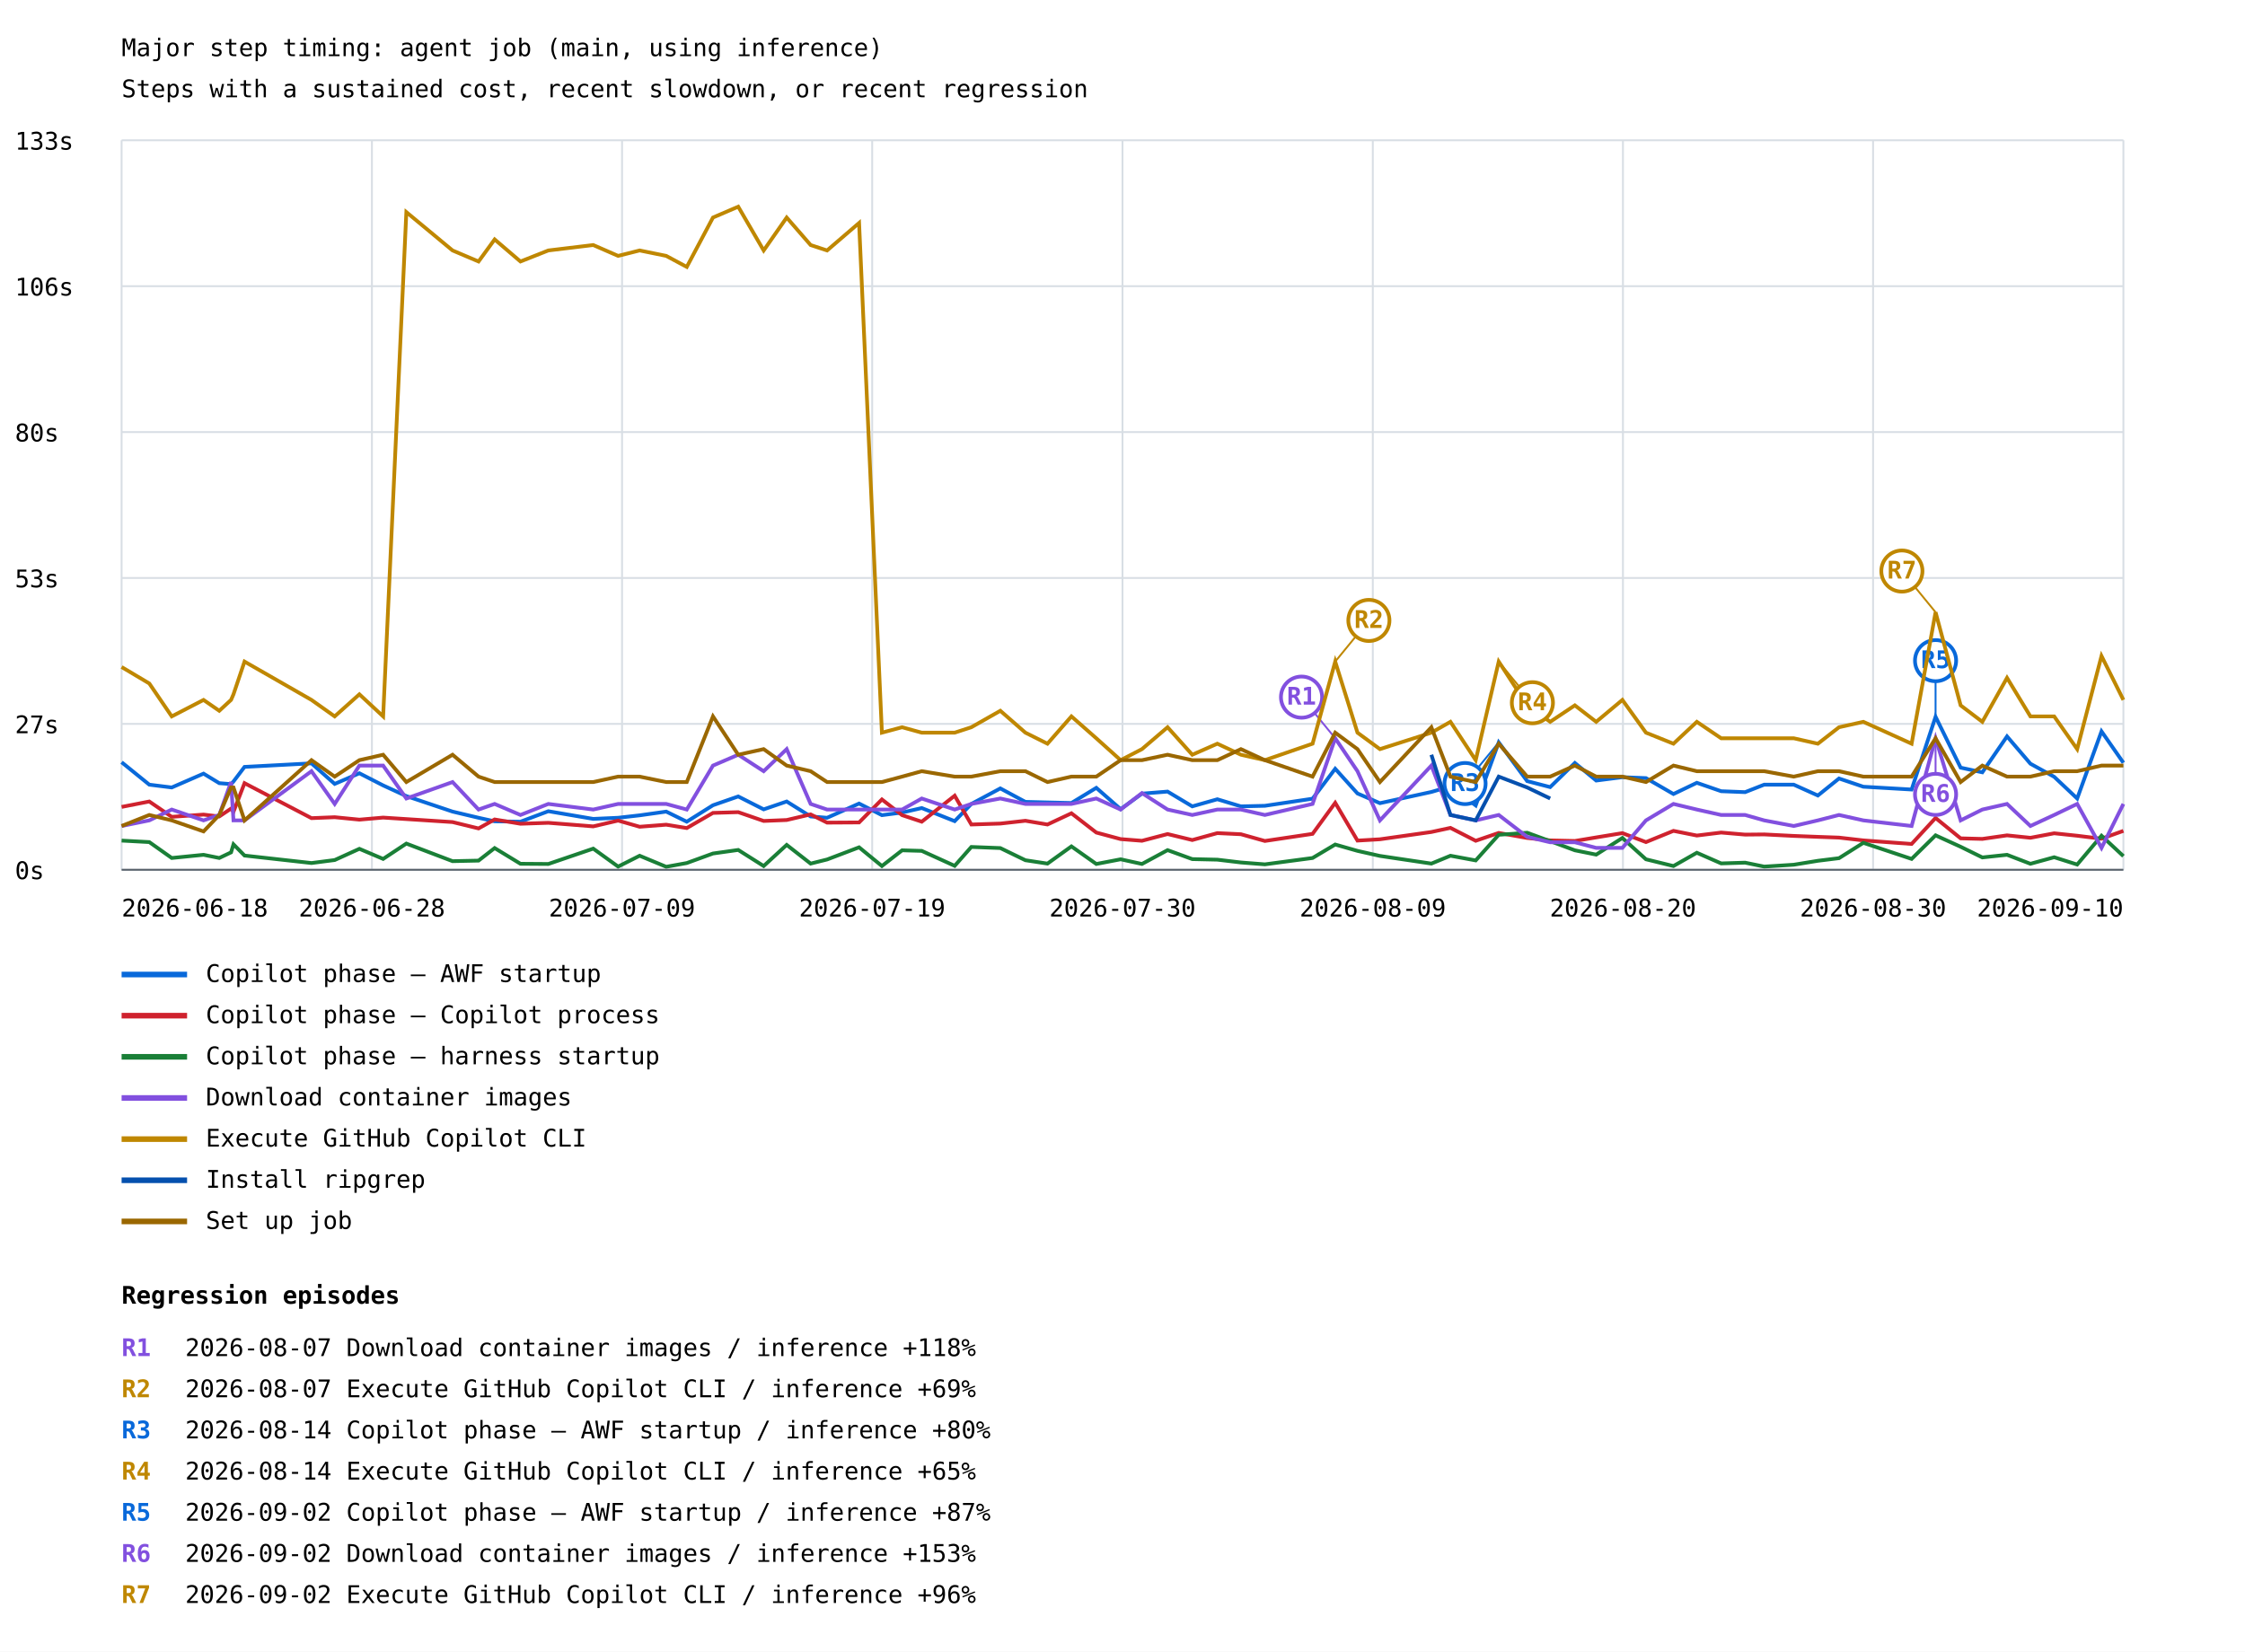
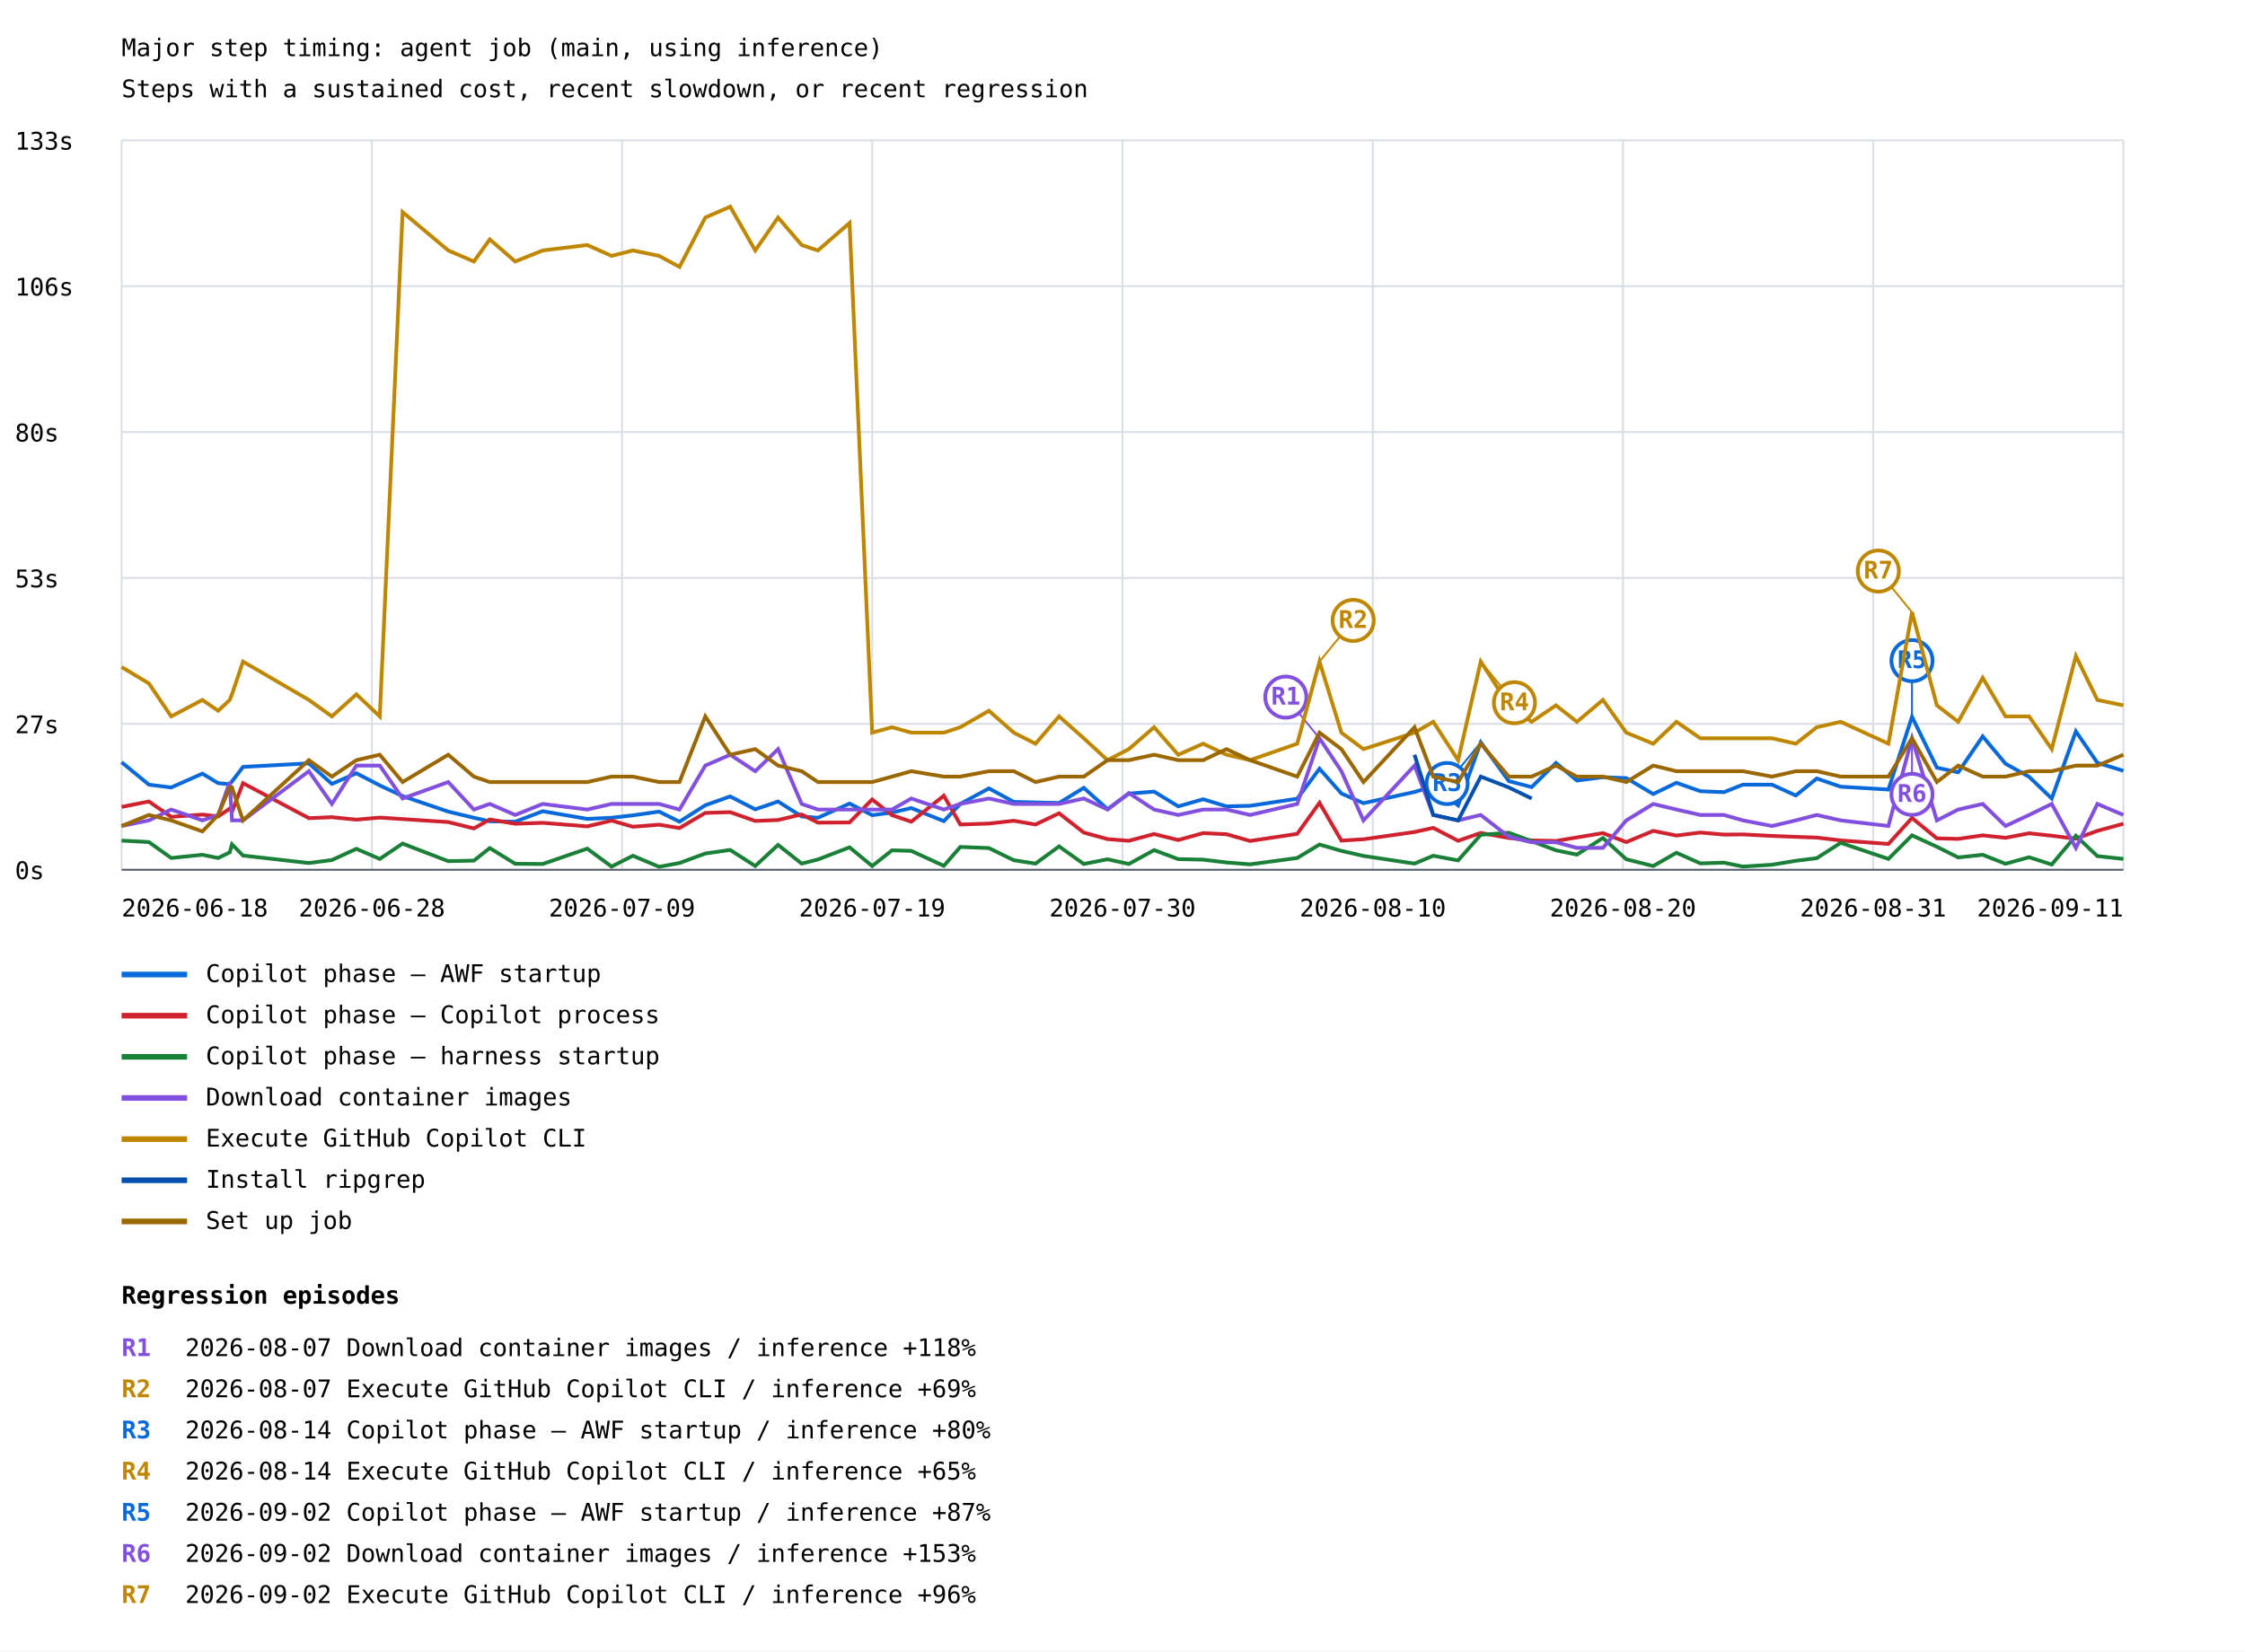
<svg xmlns="http://www.w3.org/2000/svg" width="1200" height="883" viewBox="0 0 1200 883">
  <rect width="100%" height="100%" fill="white" />
  <style>text{font-family:ui-monospace,monospace;font-size:13px}.axis{stroke:#57606a;stroke-width:1}.grid{stroke:#d8dee4;stroke-width:1}</style>
  <text x="65" y="30" font-size="20">Major step timing: agent job (main, using inference)</text>
  <text x="65" y="52">Steps with a sustained cost, recent slowdown, or recent regression</text>
  <line class="grid" x1="65" y1="465.0" x2="1135" y2="465.0" />
  <text x="8" y="470.0">0s</text>
  <line class="grid" x1="65" y1="387.0" x2="1135" y2="387.0" />
  <text x="8" y="392.0">27s</text>
  <line class="grid" x1="65" y1="309.0" x2="1135" y2="309.0" />
  <text x="8" y="314.0">53s</text>
  <line class="grid" x1="65" y1="231.0" x2="1135" y2="231.0" />
  <text x="8" y="236.0">80s</text>
  <line class="grid" x1="65" y1="153.0" x2="1135" y2="153.0" />
  <text x="8" y="158.0">106s</text>
  <line class="grid" x1="65" y1="75.0" x2="1135" y2="75.0" />
  <text x="8" y="80.0">133s</text>
  <line class="grid" x1="65.0" y1="75" x2="65.0" y2="465" />
  <line class="grid" x1="198.8" y1="75" x2="198.8" y2="465" />
  <line class="grid" x1="332.5" y1="75" x2="332.5" y2="465" />
  <line class="grid" x1="466.2" y1="75" x2="466.2" y2="465" />
  <line class="grid" x1="600.0" y1="75" x2="600.0" y2="465" />
  <line class="grid" x1="733.8" y1="75" x2="733.8" y2="465" />
  <line class="grid" x1="867.5" y1="75" x2="867.5" y2="465" />
  <line class="grid" x1="1001.2" y1="75" x2="1001.2" y2="465" />
  <line class="grid" x1="1135.0" y1="75" x2="1135.0" y2="465" />
-   <polyline points="65.0,407.5 79.8,419.5 91.8,421.0 108.8,413.6 117.2,418.7 123.5,419.2 124.8,417.8 130.7,410.0 166.5,408.1 178.9,419.1 192.1,413.4 204.8,419.9 217.2,425.6 241.9,433.9 255.8,437.2 264.4,439.1 278.2,439.3 293.1,433.7 317.1,437.8 330.4,437.2 341.9,435.9 356.1,433.9 367.1,439.3 381.1,430.5 394.6,425.8 408.2,432.7 420.5,428.5 433.3,436.5 442.1,437.2 459.2,429.6 471.4,435.8 482.2,434.4 492.7,432.0 510.3,439.0 519.2,429.8 534.7,421.5 548.1,428.7 559.9,429.0 572.7,429.3 586.0,421.2 599.0,432.6 610.4,424.3 624.1,423.2 637.3,431.1 650.7,427.3 663.3,431.1 676.1,430.8 701.6,427.0 713.7,411.0 725.6,424.2 737.6,429.4 765.1,423.4 775.3,420.4 788.8,430.6 801.1,396.9 816.3,417.6 828.6,420.8 841.8,407.9 853.2,417.3 867.2,415.5 879.8,416.0 894.5,424.5 907.0,418.5 920.0,423.0 932.8,423.5 943.0,419.5 958.8,419.5 971.7,425.3 983.0,416.2 996.0,420.6 1021.8,422.1 1034.6,383.2 1048.0,410.4 1059.6,412.9 1072.8,393.7 1085.3,408.3 1098.0,415.3 1110.3,426.9 1123.3,391.0 1135.0,407.8" fill="none" stroke="#0969da" stroke-width="2" />
-   <line x1="801.1" y1="396.9" x2="783.1" y2="418.9" stroke="#0969da" stroke-width="1" />
-   <circle cx="783.1" cy="418.9" r="11" fill="white" stroke="#0969da" stroke-width="2" />
-   <text x="783.1" y="422.9" fill="#0969da" font-size="10" font-weight="bold" text-anchor="middle">R3</text>
-   <line x1="1034.6" y1="383.2" x2="1034.6" y2="353.2" stroke="#0969da" stroke-width="1" />
-   <circle cx="1034.6" cy="353.2" r="11" fill="white" stroke="#0969da" stroke-width="2" />
-   <text x="1034.6" y="357.2" fill="#0969da" font-size="10" font-weight="bold" text-anchor="middle">R5</text>
+   <polyline points="65.0,407.5 79.6,419.5 91.5,421.0 108.2,413.6 116.6,418.7 122.8,419.2 124.0,417.8 129.9,410.0 165.1,408.1 177.4,419.1 190.5,413.4 203.0,419.9 215.2,425.6 239.6,433.9 253.3,437.2 261.8,439.1 275.4,439.3 290.1,433.7 313.9,437.8 326.9,437.2 338.3,435.9 352.3,433.9 363.2,439.3 377.0,430.5 390.3,425.8 403.7,432.7 415.9,428.5 428.5,436.5 437.2,437.2 454.1,429.6 466.2,435.8 476.8,434.4 487.1,432.0 504.5,439.0 513.3,429.8 528.6,421.5 541.9,428.7 553.5,429.0 566.1,429.3 579.3,421.2 592.0,432.6 603.4,424.3 616.9,423.2 629.8,431.1 643.1,427.3 655.6,431.1 668.2,430.8 693.4,427.0 705.3,411.0 717.0,424.2 728.8,429.4 756.1,423.4 766.1,420.4 779.4,430.6 791.5,396.9 806.5,417.6 818.7,420.8 831.7,407.9 842.9,417.3 856.8,415.5 869.3,416.0 883.7,424.5 896.1,418.5 908.9,423.0 921.5,423.5 931.6,419.5 947.2,419.5 959.9,425.3 971.1,416.2 983.9,420.6 1009.4,422.1 1022.0,383.2 1035.3,410.4 1046.7,412.9 1059.8,393.7 1072.0,408.3 1084.6,415.3 1096.7,426.9 1109.6,391.0 1121.1,407.8 1135.0,412.1" fill="none" stroke="#0969da" stroke-width="2" />
+   <line x1="791.5" y1="396.9" x2="773.5" y2="418.9" stroke="#0969da" stroke-width="1" />
+   <circle cx="773.5" cy="418.9" r="11" fill="white" stroke="#0969da" stroke-width="2" />
+   <text x="773.5" y="422.9" fill="#0969da" font-size="10" font-weight="bold" text-anchor="middle">R3</text>
+   <line x1="1022.0" y1="383.2" x2="1022.0" y2="353.2" stroke="#0969da" stroke-width="1" />
+   <circle cx="1022.0" cy="353.2" r="11" fill="white" stroke="#0969da" stroke-width="2" />
+   <text x="1022.0" y="357.2" fill="#0969da" font-size="10" font-weight="bold" text-anchor="middle">R5</text>
  <line x1="65" y1="521" x2="100" y2="521" stroke="#0969da" stroke-width="3" />
  <text x="110" y="525">Copilot phase — AWF startup</text>
-   <polyline points="65.0,431.4 79.8,428.5 91.8,436.7 108.8,435.5 117.2,436.5 123.5,432.3 124.8,434.0 130.7,418.7 166.5,437.4 178.9,436.9 192.1,438.2 204.8,437.1 217.2,437.9 241.9,439.5 255.8,442.9 264.4,438.1 278.2,440.4 293.1,439.9 317.1,441.8 330.4,438.7 341.9,442.0 356.1,440.9 367.1,442.7 381.1,434.6 394.6,434.2 408.2,438.9 420.5,438.4 433.3,435.4 442.1,439.8 459.2,439.7 471.4,427.4 482.2,435.8 492.7,439.3 510.3,425.4 519.2,440.8 534.7,440.3 548.1,438.8 559.9,440.8 572.7,434.8 586.0,445.1 599.0,448.6 610.4,449.5 624.1,445.9 637.3,449.1 650.7,445.4 663.3,446.0 676.1,449.6 701.6,445.8 713.7,429.2 725.6,449.4 737.6,448.7 765.1,444.8 775.3,442.6 788.8,449.5 801.1,445.3 816.3,448.0 828.6,449.3 841.8,449.6 853.2,447.7 867.2,445.4 879.8,450.2 894.5,444.2 907.0,446.7 920.0,445.1 932.8,446.2 943.0,446.1 958.8,446.9 971.7,447.4 983.0,447.8 996.0,449.3 1021.8,451.2 1034.6,437.3 1048.0,448.2 1059.6,448.5 1072.8,446.6 1085.3,447.9 1098.0,445.5 1110.3,446.8 1123.3,448.4 1135.0,444.2" fill="none" stroke="#cf222e" stroke-width="2" />
+   <polyline points="65.0,431.4 79.6,428.5 91.5,436.7 108.2,435.5 116.6,436.5 122.8,432.3 124.0,434.0 129.9,418.7 165.1,437.4 177.4,436.9 190.5,438.2 203.0,437.1 215.2,437.9 239.6,439.5 253.3,442.9 261.8,438.1 275.4,440.4 290.1,439.9 313.9,441.8 326.9,438.7 338.3,442.0 352.3,440.9 363.2,442.7 377.0,434.6 390.3,434.2 403.7,438.9 415.9,438.4 428.5,435.4 437.2,439.8 454.1,439.7 466.2,427.4 476.8,435.8 487.1,439.3 504.5,425.4 513.3,440.8 528.6,440.3 541.9,438.8 553.5,440.8 566.1,434.8 579.3,445.1 592.0,448.6 603.4,449.5 616.9,445.9 629.8,449.1 643.1,445.4 655.6,446.0 668.2,449.6 693.4,445.8 705.3,429.2 717.0,449.4 728.8,448.7 756.1,444.8 766.1,442.6 779.4,449.5 791.5,445.3 806.5,448.0 818.7,449.3 831.7,449.6 842.9,447.7 856.8,445.4 869.3,450.2 883.7,444.2 896.1,446.7 908.9,445.1 921.5,446.2 931.6,446.1 947.2,446.9 959.9,447.4 971.1,447.8 983.9,449.3 1009.4,451.2 1022.0,437.3 1035.3,448.2 1046.7,448.5 1059.8,446.6 1072.0,447.9 1084.6,445.5 1096.7,446.8 1109.6,448.4 1121.1,444.2 1135.0,440.4" fill="none" stroke="#cf222e" stroke-width="2" />
  <line x1="65" y1="543" x2="100" y2="543" stroke="#cf222e" stroke-width="3" />
  <text x="110" y="547">Copilot phase — Copilot process</text>
-   <polyline points="65.0,449.4 79.8,450.2 91.8,458.7 108.8,457.0 117.2,458.7 123.5,455.7 124.8,451.4 130.7,457.4 166.5,461.4 178.9,459.8 192.1,453.8 204.8,459.2 217.2,451.0 241.9,460.4 255.8,460.1 264.4,453.4 278.2,461.8 293.1,461.9 317.1,453.7 330.4,463.3 341.9,457.5 356.1,463.4 367.1,461.4 381.1,456.3 394.6,454.4 408.2,463.0 420.5,451.7 433.3,461.7 442.1,459.5 459.2,453.0 471.4,463.0 482.2,454.6 492.7,454.9 510.3,462.9 519.2,452.8 534.7,453.4 548.1,459.9 559.9,461.7 572.7,452.5 586.0,461.9 599.0,459.4 610.4,461.9 624.1,454.5 637.3,459.3 650.7,459.6 663.3,461.1 676.1,462.1 701.6,458.7 713.7,451.5 725.6,454.9 737.6,457.6 765.1,461.7 775.3,457.5 788.8,460.0 801.1,446.3 816.3,445.2 828.6,449.7 841.8,454.6 853.2,456.9 867.2,448.0 879.8,459.4 894.5,463.0 907.0,455.9 920.0,461.6 932.8,461.2 943.0,463.3 958.8,462.3 971.7,460.2 983.0,458.8 996.0,450.6 1021.8,459.2 1034.6,446.6 1048.0,452.7 1059.6,458.4 1072.8,457.0 1085.3,461.8 1098.0,458.3 1110.3,462.2 1123.3,446.8 1135.0,457.7" fill="none" stroke="#1a7f37" stroke-width="2" />
+   <polyline points="65.0,449.4 79.6,450.2 91.5,458.7 108.2,457.0 116.6,458.7 122.8,455.7 124.0,451.4 129.9,457.4 165.1,461.4 177.4,459.8 190.5,453.8 203.0,459.2 215.2,451.0 239.6,460.4 253.3,460.1 261.8,453.4 275.4,461.8 290.1,461.9 313.9,453.7 326.9,463.3 338.3,457.5 352.3,463.4 363.2,461.4 377.0,456.3 390.3,454.4 403.7,463.0 415.9,451.7 428.5,461.7 437.2,459.5 454.1,453.0 466.2,463.0 476.8,454.6 487.1,454.9 504.5,462.9 513.3,452.8 528.6,453.4 541.9,459.9 553.5,461.7 566.1,452.5 579.3,461.9 592.0,459.4 603.4,461.9 616.9,454.5 629.8,459.3 643.1,459.6 655.6,461.1 668.2,462.1 693.4,458.7 705.3,451.5 717.0,454.9 728.8,457.6 756.1,461.7 766.1,457.5 779.4,460.0 791.5,446.3 806.5,445.2 818.7,449.7 831.7,454.6 842.9,456.9 856.8,448.0 869.3,459.4 883.7,463.0 896.1,455.9 908.9,461.6 921.5,461.2 931.6,463.3 947.2,462.3 959.9,460.2 971.1,458.8 983.9,450.6 1009.4,459.2 1022.0,446.6 1035.3,452.7 1046.7,458.4 1059.8,457.0 1072.0,461.8 1084.6,458.3 1096.7,462.2 1109.6,446.8 1121.1,457.7 1135.0,459.2" fill="none" stroke="#1a7f37" stroke-width="2" />
  <line x1="65" y1="565" x2="100" y2="565" stroke="#1a7f37" stroke-width="3" />
  <text x="110" y="569">Copilot phase — harness startup</text>
-   <polyline points="65.0,441.6 79.8,438.6 91.8,432.8 108.8,438.6 117.2,435.7 123.5,418.1 124.8,438.6 130.7,438.6 166.5,412.3 178.9,429.8 192.1,409.3 204.8,409.3 217.2,426.9 241.9,418.1 255.8,432.8 264.4,429.8 278.2,435.7 293.1,429.8 317.1,432.8 330.4,429.8 341.9,429.8 356.1,429.8 367.1,432.8 381.1,409.3 394.6,403.5 408.2,412.3 420.5,400.5 433.3,429.8 442.1,432.8 459.2,432.8 471.4,432.8 482.2,432.8 492.7,426.9 510.3,432.8 519.2,429.8 534.7,426.9 548.1,429.8 559.9,429.8 572.7,429.8 586.0,426.9 599.0,432.8 610.4,424.0 624.1,432.8 637.3,435.7 650.7,432.8 663.3,432.8 676.1,435.7 701.6,429.8 713.7,394.7 725.6,412.3 737.6,438.6 765.1,409.3 775.3,435.7 788.8,438.6 801.1,435.7 816.3,447.4 828.6,450.3 841.8,450.3 853.2,453.3 867.2,453.3 879.8,438.6 894.5,429.8 907.0,432.8 920.0,435.7 932.8,435.7 943.0,438.6 958.8,441.6 971.7,438.6 983.0,435.7 996.0,438.6 1021.8,441.6 1034.6,394.7 1048.0,438.6 1059.6,432.8 1072.8,429.8 1085.3,441.6 1098.0,435.7 1110.3,429.8 1123.3,453.3 1135.0,429.8" fill="none" stroke="#8250df" stroke-width="2" />
-   <line x1="713.7" y1="394.7" x2="695.7" y2="372.7" stroke="#8250df" stroke-width="1" />
-   <circle cx="695.7" cy="372.7" r="11" fill="white" stroke="#8250df" stroke-width="2" />
-   <text x="695.7" y="376.7" fill="#8250df" font-size="10" font-weight="bold" text-anchor="middle">R1</text>
-   <line x1="1034.6" y1="394.7" x2="1034.6" y2="424.7" stroke="#8250df" stroke-width="1" />
-   <circle cx="1034.6" cy="424.7" r="11" fill="white" stroke="#8250df" stroke-width="2" />
-   <text x="1034.6" y="428.7" fill="#8250df" font-size="10" font-weight="bold" text-anchor="middle">R6</text>
+   <polyline points="65.0,441.6 79.6,438.6 91.5,432.8 108.2,438.6 116.6,435.7 122.8,418.1 124.0,438.6 129.9,438.6 165.1,412.3 177.4,429.8 190.5,409.3 203.0,409.3 215.2,426.9 239.6,418.1 253.3,432.8 261.8,429.8 275.4,435.7 290.1,429.8 313.9,432.8 326.9,429.8 338.3,429.8 352.3,429.8 363.2,432.8 377.0,409.3 390.3,403.5 403.7,412.3 415.9,400.5 428.5,429.8 437.2,432.8 454.1,432.8 466.2,432.8 476.8,432.8 487.1,426.9 504.5,432.8 513.3,429.8 528.6,426.9 541.9,429.8 553.5,429.8 566.1,429.8 579.3,426.9 592.0,432.8 603.4,424.0 616.9,432.8 629.8,435.7 643.1,432.8 655.6,432.8 668.2,435.7 693.4,429.8 705.3,394.7 717.0,412.3 728.8,438.6 756.1,409.3 766.1,435.7 779.4,438.6 791.5,435.7 806.5,447.4 818.7,450.3 831.7,450.3 842.9,453.3 856.8,453.3 869.3,438.6 883.7,429.8 896.1,432.8 908.9,435.7 921.5,435.7 931.6,438.6 947.2,441.6 959.9,438.6 971.1,435.7 983.9,438.6 1009.4,441.6 1022.0,394.7 1035.3,438.6 1046.7,432.8 1059.8,429.8 1072.0,441.6 1084.6,435.7 1096.7,429.8 1109.6,453.3 1121.1,429.8 1135.0,435.7" fill="none" stroke="#8250df" stroke-width="2" />
+   <line x1="705.3" y1="394.7" x2="687.3" y2="372.7" stroke="#8250df" stroke-width="1" />
+   <circle cx="687.3" cy="372.7" r="11" fill="white" stroke="#8250df" stroke-width="2" />
+   <text x="687.3" y="376.7" fill="#8250df" font-size="10" font-weight="bold" text-anchor="middle">R1</text>
+   <line x1="1022.0" y1="394.7" x2="1022.0" y2="424.7" stroke="#8250df" stroke-width="1" />
+   <circle cx="1022.0" cy="424.7" r="11" fill="white" stroke="#8250df" stroke-width="2" />
+   <text x="1022.0" y="428.7" fill="#8250df" font-size="10" font-weight="bold" text-anchor="middle">R6</text>
  <line x1="65" y1="587" x2="100" y2="587" stroke="#8250df" stroke-width="3" />
  <text x="110" y="591">Download container images</text>
-   <polyline points="65.0,356.6 79.8,365.4 91.8,383.0 108.8,374.2 117.2,380.0 123.5,374.2 124.8,371.2 130.7,353.7 166.5,374.2 178.9,383.0 192.1,371.2 204.8,383.0 217.2,113.4 241.9,133.9 255.8,139.8 264.4,128.0 278.2,139.8 293.1,133.9 317.1,131.0 330.4,136.8 341.9,133.9 356.1,136.8 367.1,142.7 381.1,116.3 394.6,110.5 408.2,133.9 420.5,116.3 433.3,131.0 442.1,133.9 459.2,119.2 471.4,391.7 482.2,388.8 492.7,391.7 510.3,391.7 519.2,388.8 534.7,380.0 548.1,391.7 559.9,397.6 572.7,383.0 586.0,394.7 599.0,406.4 610.4,400.5 624.1,388.8 637.3,403.5 650.7,397.6 663.3,403.5 676.1,406.4 701.6,397.6 713.7,353.7 725.6,391.7 737.6,400.5 765.1,391.7 775.3,385.9 788.8,406.4 801.1,353.7 816.3,377.1 828.6,385.9 841.8,377.1 853.2,385.9 867.2,374.2 879.8,391.7 894.5,397.6 907.0,385.9 920.0,394.7 932.8,394.7 943.0,394.7 958.8,394.7 971.7,397.6 983.0,388.8 996.0,385.9 1021.8,397.6 1034.6,327.3 1048.0,377.1 1059.6,385.9 1072.8,362.4 1085.3,383.0 1098.0,383.0 1110.3,400.5 1123.3,350.7 1135.0,374.2" fill="none" stroke="#bf8700" stroke-width="2" />
-   <line x1="713.7" y1="353.7" x2="731.7" y2="331.7" stroke="#bf8700" stroke-width="1" />
-   <circle cx="731.7" cy="331.7" r="11" fill="white" stroke="#bf8700" stroke-width="2" />
-   <text x="731.7" y="335.7" fill="#bf8700" font-size="10" font-weight="bold" text-anchor="middle">R2</text>
-   <line x1="801.1" y1="353.7" x2="819.1" y2="375.7" stroke="#bf8700" stroke-width="1" />
-   <circle cx="819.1" cy="375.7" r="11" fill="white" stroke="#bf8700" stroke-width="2" />
-   <text x="819.1" y="379.7" fill="#bf8700" font-size="10" font-weight="bold" text-anchor="middle">R4</text>
-   <line x1="1034.6" y1="327.3" x2="1016.6" y2="305.3" stroke="#bf8700" stroke-width="1" />
-   <circle cx="1016.6" cy="305.3" r="11" fill="white" stroke="#bf8700" stroke-width="2" />
-   <text x="1016.6" y="309.3" fill="#bf8700" font-size="10" font-weight="bold" text-anchor="middle">R7</text>
+   <polyline points="65.0,356.6 79.6,365.4 91.5,383.0 108.2,374.2 116.6,380.0 122.8,374.2 124.0,371.2 129.9,353.7 165.1,374.2 177.4,383.0 190.5,371.2 203.0,383.0 215.2,113.4 239.6,133.9 253.3,139.8 261.8,128.0 275.4,139.8 290.1,133.9 313.9,131.0 326.9,136.8 338.3,133.9 352.3,136.8 363.2,142.7 377.0,116.3 390.3,110.5 403.7,133.9 415.9,116.3 428.5,131.0 437.2,133.9 454.1,119.2 466.2,391.7 476.8,388.8 487.1,391.7 504.5,391.7 513.3,388.8 528.6,380.0 541.9,391.7 553.5,397.6 566.1,383.0 579.3,394.7 592.0,406.4 603.4,400.5 616.9,388.8 629.8,403.5 643.1,397.6 655.6,403.5 668.2,406.4 693.4,397.6 705.3,353.7 717.0,391.7 728.8,400.5 756.1,391.7 766.1,385.9 779.4,406.4 791.5,353.7 806.5,377.1 818.7,385.9 831.7,377.1 842.9,385.9 856.8,374.2 869.3,391.7 883.7,397.6 896.1,385.9 908.9,394.7 921.5,394.7 931.6,394.7 947.2,394.7 959.9,397.6 971.1,388.8 983.9,385.9 1009.4,397.6 1022.0,327.3 1035.3,377.1 1046.7,385.9 1059.8,362.4 1072.0,383.0 1084.6,383.0 1096.7,400.5 1109.6,350.7 1121.1,374.2 1135.0,377.1" fill="none" stroke="#bf8700" stroke-width="2" />
+   <line x1="705.3" y1="353.7" x2="723.3" y2="331.7" stroke="#bf8700" stroke-width="1" />
+   <circle cx="723.3" cy="331.7" r="11" fill="white" stroke="#bf8700" stroke-width="2" />
+   <text x="723.3" y="335.7" fill="#bf8700" font-size="10" font-weight="bold" text-anchor="middle">R2</text>
+   <line x1="791.5" y1="353.7" x2="809.5" y2="375.7" stroke="#bf8700" stroke-width="1" />
+   <circle cx="809.5" cy="375.7" r="11" fill="white" stroke="#bf8700" stroke-width="2" />
+   <text x="809.5" y="379.7" fill="#bf8700" font-size="10" font-weight="bold" text-anchor="middle">R4</text>
+   <line x1="1022.0" y1="327.3" x2="1004.0" y2="305.3" stroke="#bf8700" stroke-width="1" />
+   <circle cx="1004.0" cy="305.3" r="11" fill="white" stroke="#bf8700" stroke-width="2" />
+   <text x="1004.0" y="309.3" fill="#bf8700" font-size="10" font-weight="bold" text-anchor="middle">R7</text>
  <line x1="65" y1="609" x2="100" y2="609" stroke="#bf8700" stroke-width="3" />
  <text x="110" y="613">Execute GitHub Copilot CLI</text>
-   <polyline points="765.1,403.5 775.3,435.7 788.8,438.6 801.1,415.2 816.3,421.0 828.6,426.9" fill="none" stroke="#0550ae" stroke-width="2" />
+   <polyline points="756.1,403.5 766.1,435.7 779.4,438.6 791.5,415.2 806.5,421.0 818.7,426.9" fill="none" stroke="#0550ae" stroke-width="2" />
  <line x1="65" y1="631" x2="100" y2="631" stroke="#0550ae" stroke-width="3" />
  <text x="110" y="635">Install ripgrep</text>
-   <polyline points="65.0,441.6 79.8,435.7 91.8,438.6 108.8,444.5 117.2,435.7 123.5,421.0 124.8,421.0 130.7,438.6 166.5,406.4 178.9,415.2 192.1,406.4 204.8,403.5 217.2,418.1 241.9,403.5 255.8,415.2 264.4,418.1 278.2,418.1 293.1,418.1 317.1,418.1 330.4,415.2 341.9,415.2 356.1,418.1 367.1,418.1 381.1,383.0 394.6,403.5 408.2,400.5 420.5,409.3 433.3,412.3 442.1,418.1 459.2,418.1 471.4,418.1 482.2,415.2 492.7,412.3 510.3,415.2 519.2,415.2 534.7,412.3 548.1,412.3 559.9,418.1 572.7,415.2 586.0,415.2 599.0,406.4 610.4,406.4 624.1,403.5 637.3,406.4 650.7,406.4 663.3,400.5 676.1,406.4 701.6,415.2 713.7,391.7 725.6,400.5 737.6,418.1 765.1,388.8 775.3,415.2 788.8,418.1 801.1,397.6 816.3,415.2 828.6,415.2 841.8,409.3 853.2,415.2 867.2,415.2 879.8,418.1 894.5,409.3 907.0,412.3 920.0,412.3 932.8,412.3 943.0,412.3 958.8,415.2 971.7,412.3 983.0,412.3 996.0,415.2 1021.8,415.2 1034.6,394.7 1048.0,418.1 1059.6,409.3 1072.8,415.2 1085.3,415.2 1098.0,412.3 1110.3,412.3 1123.3,409.3 1135.0,409.3" fill="none" stroke="#9a6700" stroke-width="2" />
+   <polyline points="65.0,441.6 79.6,435.7 91.5,438.6 108.2,444.5 116.6,435.7 122.8,421.0 124.0,421.0 129.9,438.6 165.1,406.4 177.4,415.2 190.5,406.4 203.0,403.5 215.2,418.1 239.6,403.5 253.3,415.2 261.8,418.1 275.4,418.1 290.1,418.1 313.9,418.1 326.9,415.2 338.3,415.2 352.3,418.1 363.2,418.1 377.0,383.0 390.3,403.5 403.7,400.5 415.9,409.3 428.5,412.3 437.2,418.1 454.1,418.1 466.2,418.1 476.8,415.2 487.1,412.3 504.5,415.2 513.3,415.2 528.6,412.3 541.9,412.3 553.5,418.1 566.1,415.2 579.3,415.2 592.0,406.4 603.4,406.4 616.9,403.5 629.8,406.4 643.1,406.4 655.6,400.5 668.2,406.4 693.4,415.2 705.3,391.7 717.0,400.5 728.8,418.1 756.1,388.8 766.1,415.2 779.4,418.1 791.5,397.6 806.5,415.2 818.7,415.2 831.7,409.3 842.9,415.2 856.8,415.2 869.3,418.1 883.7,409.3 896.1,412.3 908.9,412.3 921.5,412.3 931.6,412.3 947.2,415.2 959.9,412.3 971.1,412.3 983.9,415.2 1009.4,415.2 1022.0,394.7 1035.3,418.1 1046.7,409.3 1059.8,415.2 1072.0,415.2 1084.6,412.3 1096.7,412.3 1109.6,409.3 1121.1,409.3 1135.0,403.5" fill="none" stroke="#9a6700" stroke-width="2" />
  <line x1="65" y1="653" x2="100" y2="653" stroke="#9a6700" stroke-width="3" />
  <text x="110" y="657">Set up job</text>
  <text x="65.0" y="490" text-anchor="start">2026-06-18</text>
  <text x="198.8" y="490" text-anchor="middle">2026-06-28</text>
  <text x="332.5" y="490" text-anchor="middle">2026-07-09</text>
  <text x="466.2" y="490" text-anchor="middle">2026-07-19</text>
  <text x="600.0" y="490" text-anchor="middle">2026-07-30</text>
-   <text x="733.8" y="490" text-anchor="middle">2026-08-09</text>
+   <text x="733.8" y="490" text-anchor="middle">2026-08-10</text>
  <text x="867.5" y="490" text-anchor="middle">2026-08-20</text>
-   <text x="1001.2" y="490" text-anchor="middle">2026-08-30</text>
-   <text x="1135.0" y="490" text-anchor="end">2026-09-10</text>
+   <text x="1001.2" y="490" text-anchor="middle">2026-08-31</text>
+   <text x="1135.0" y="490" text-anchor="end">2026-09-11</text>
  <line class="axis" x1="65" y1="465" x2="1135" y2="465" />
  <text x="65" y="697" font-size="16" font-weight="bold">Regression episodes</text>
  <text x="65" y="725" fill="#8250df" font-weight="bold">R1</text>
  <text x="99" y="725">2026-08-07  Download container images / inference  +118%</text>
  <text x="65" y="747" fill="#bf8700" font-weight="bold">R2</text>
  <text x="99" y="747">2026-08-07  Execute GitHub Copilot CLI / inference  +69%</text>
  <text x="65" y="769" fill="#0969da" font-weight="bold">R3</text>
  <text x="99" y="769">2026-08-14  Copilot phase — AWF startup / inference  +80%</text>
  <text x="65" y="791" fill="#bf8700" font-weight="bold">R4</text>
  <text x="99" y="791">2026-08-14  Execute GitHub Copilot CLI / inference  +65%</text>
  <text x="65" y="813" fill="#0969da" font-weight="bold">R5</text>
  <text x="99" y="813">2026-09-02  Copilot phase — AWF startup / inference  +87%</text>
  <text x="65" y="835" fill="#8250df" font-weight="bold">R6</text>
  <text x="99" y="835">2026-09-02  Download container images / inference  +153%</text>
  <text x="65" y="857" fill="#bf8700" font-weight="bold">R7</text>
  <text x="99" y="857">2026-09-02  Execute GitHub Copilot CLI / inference  +96%</text>
</svg>
